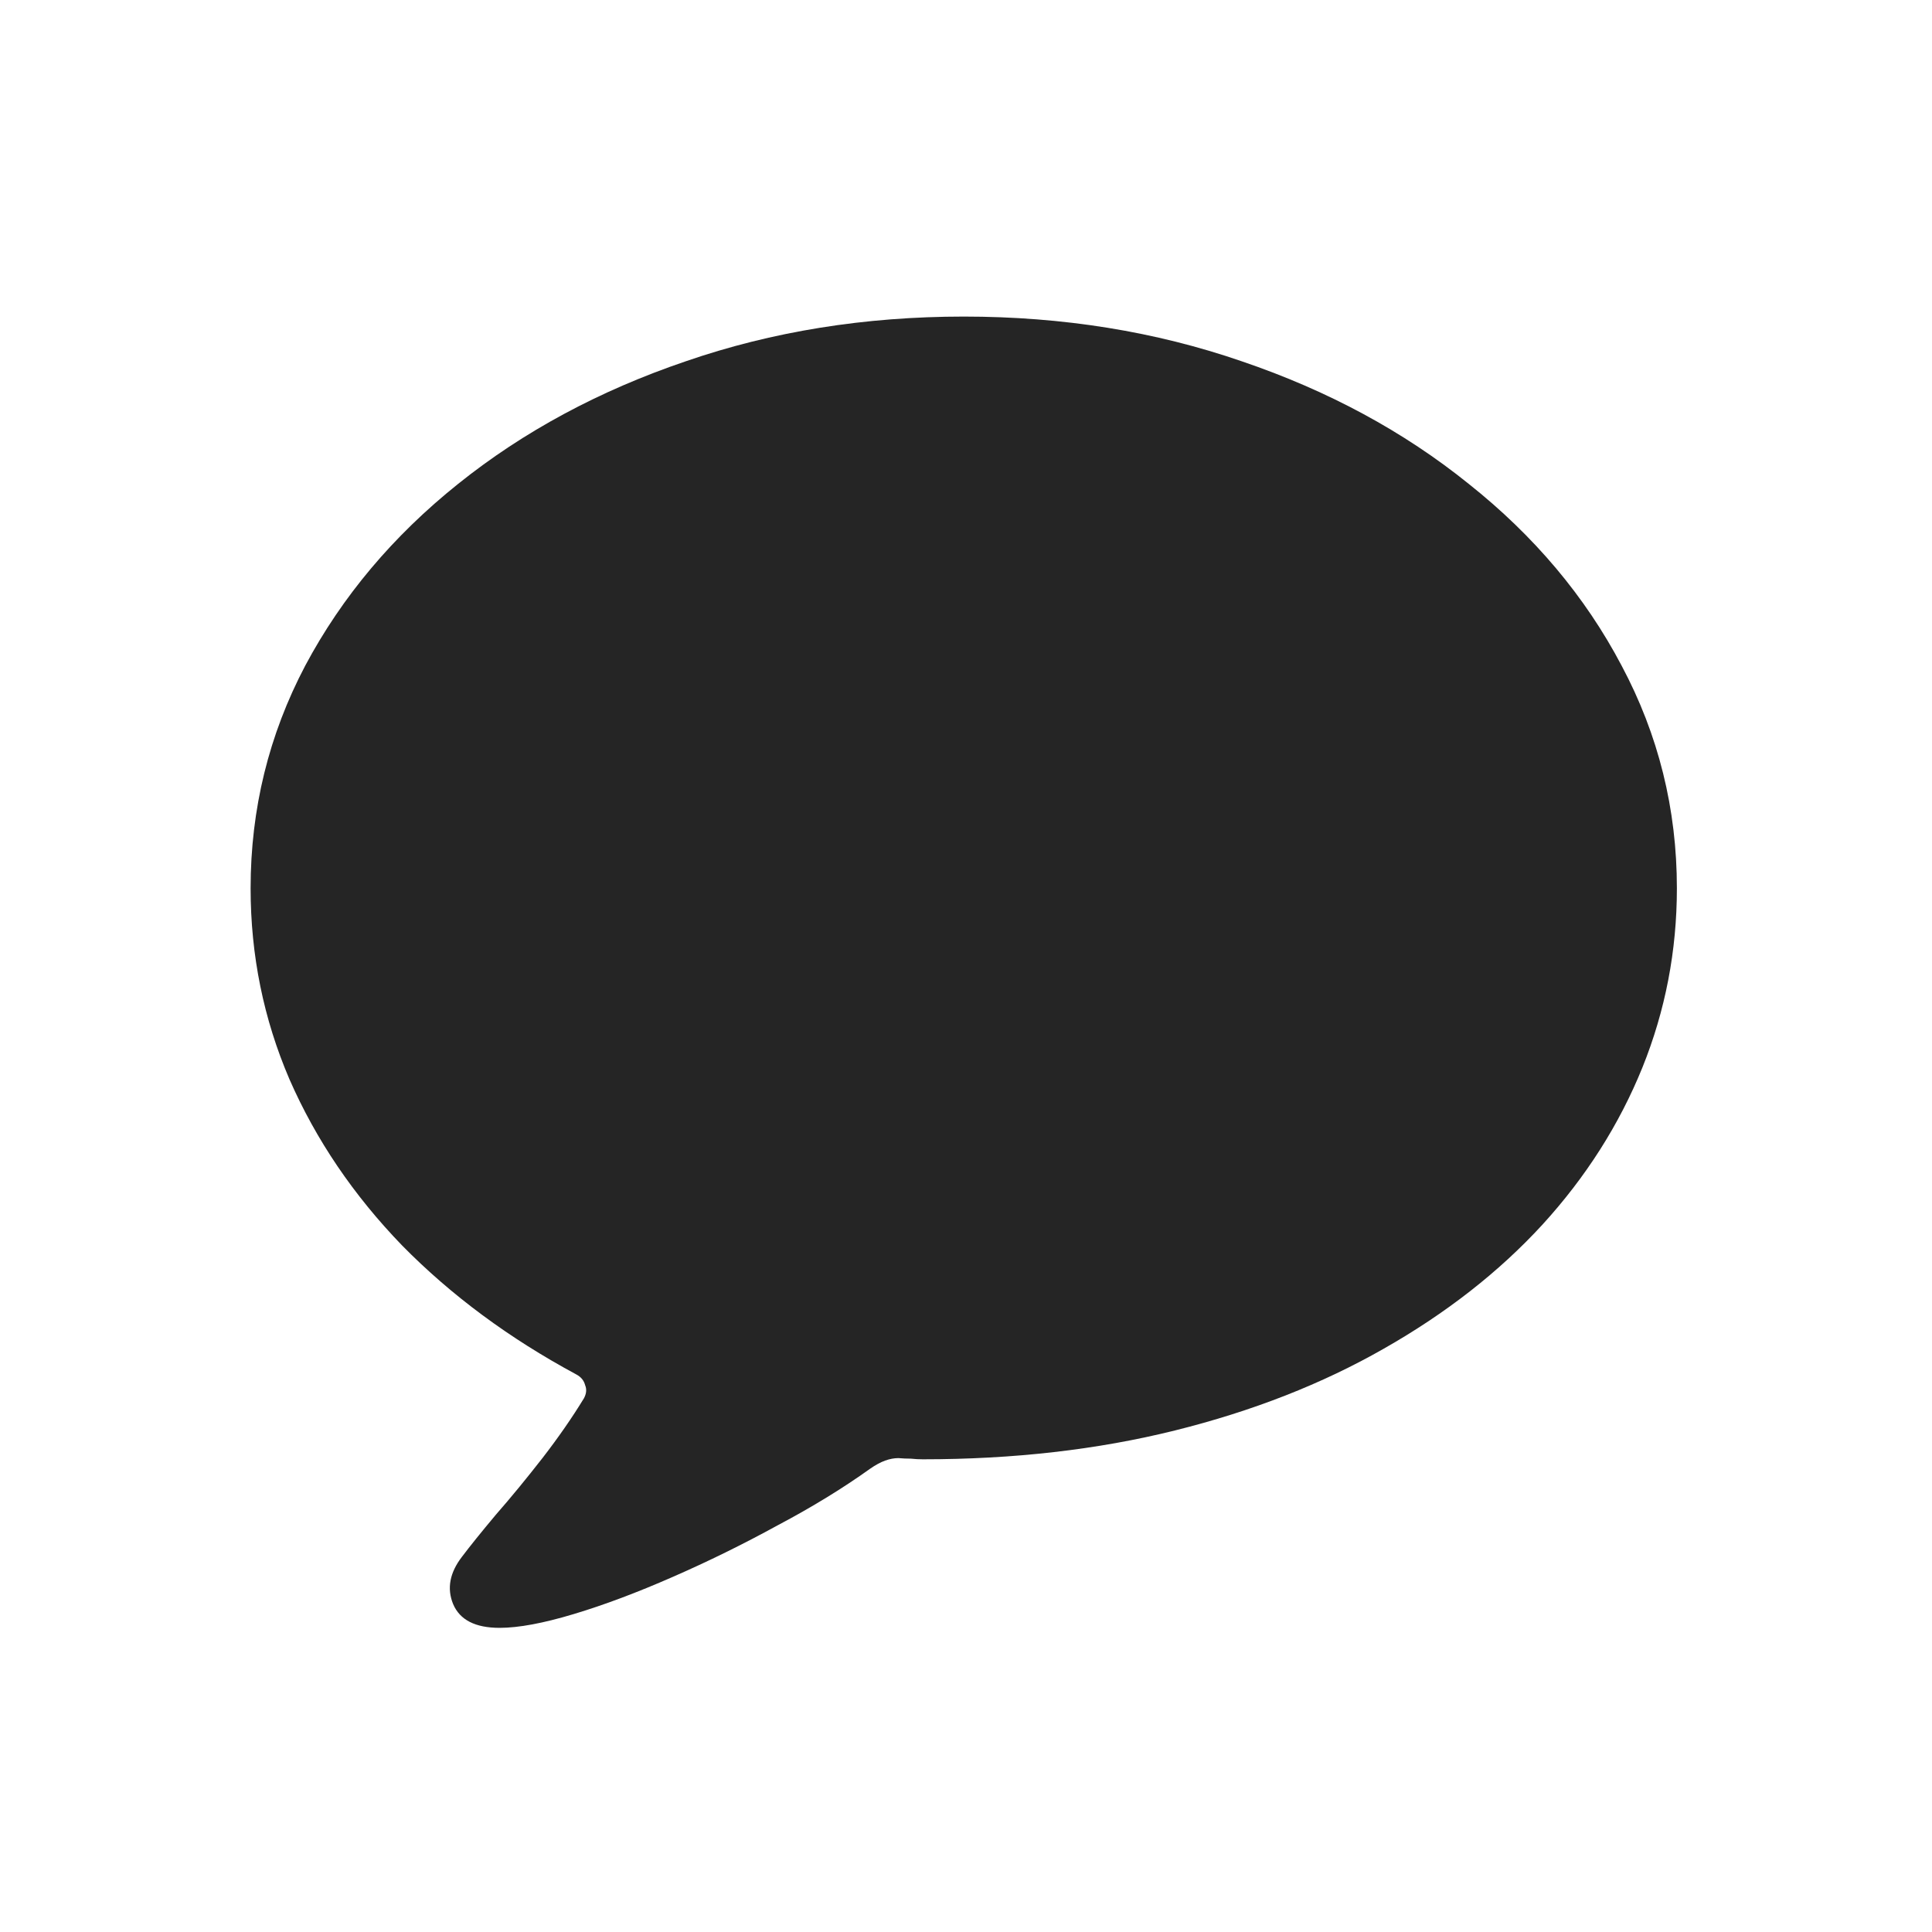
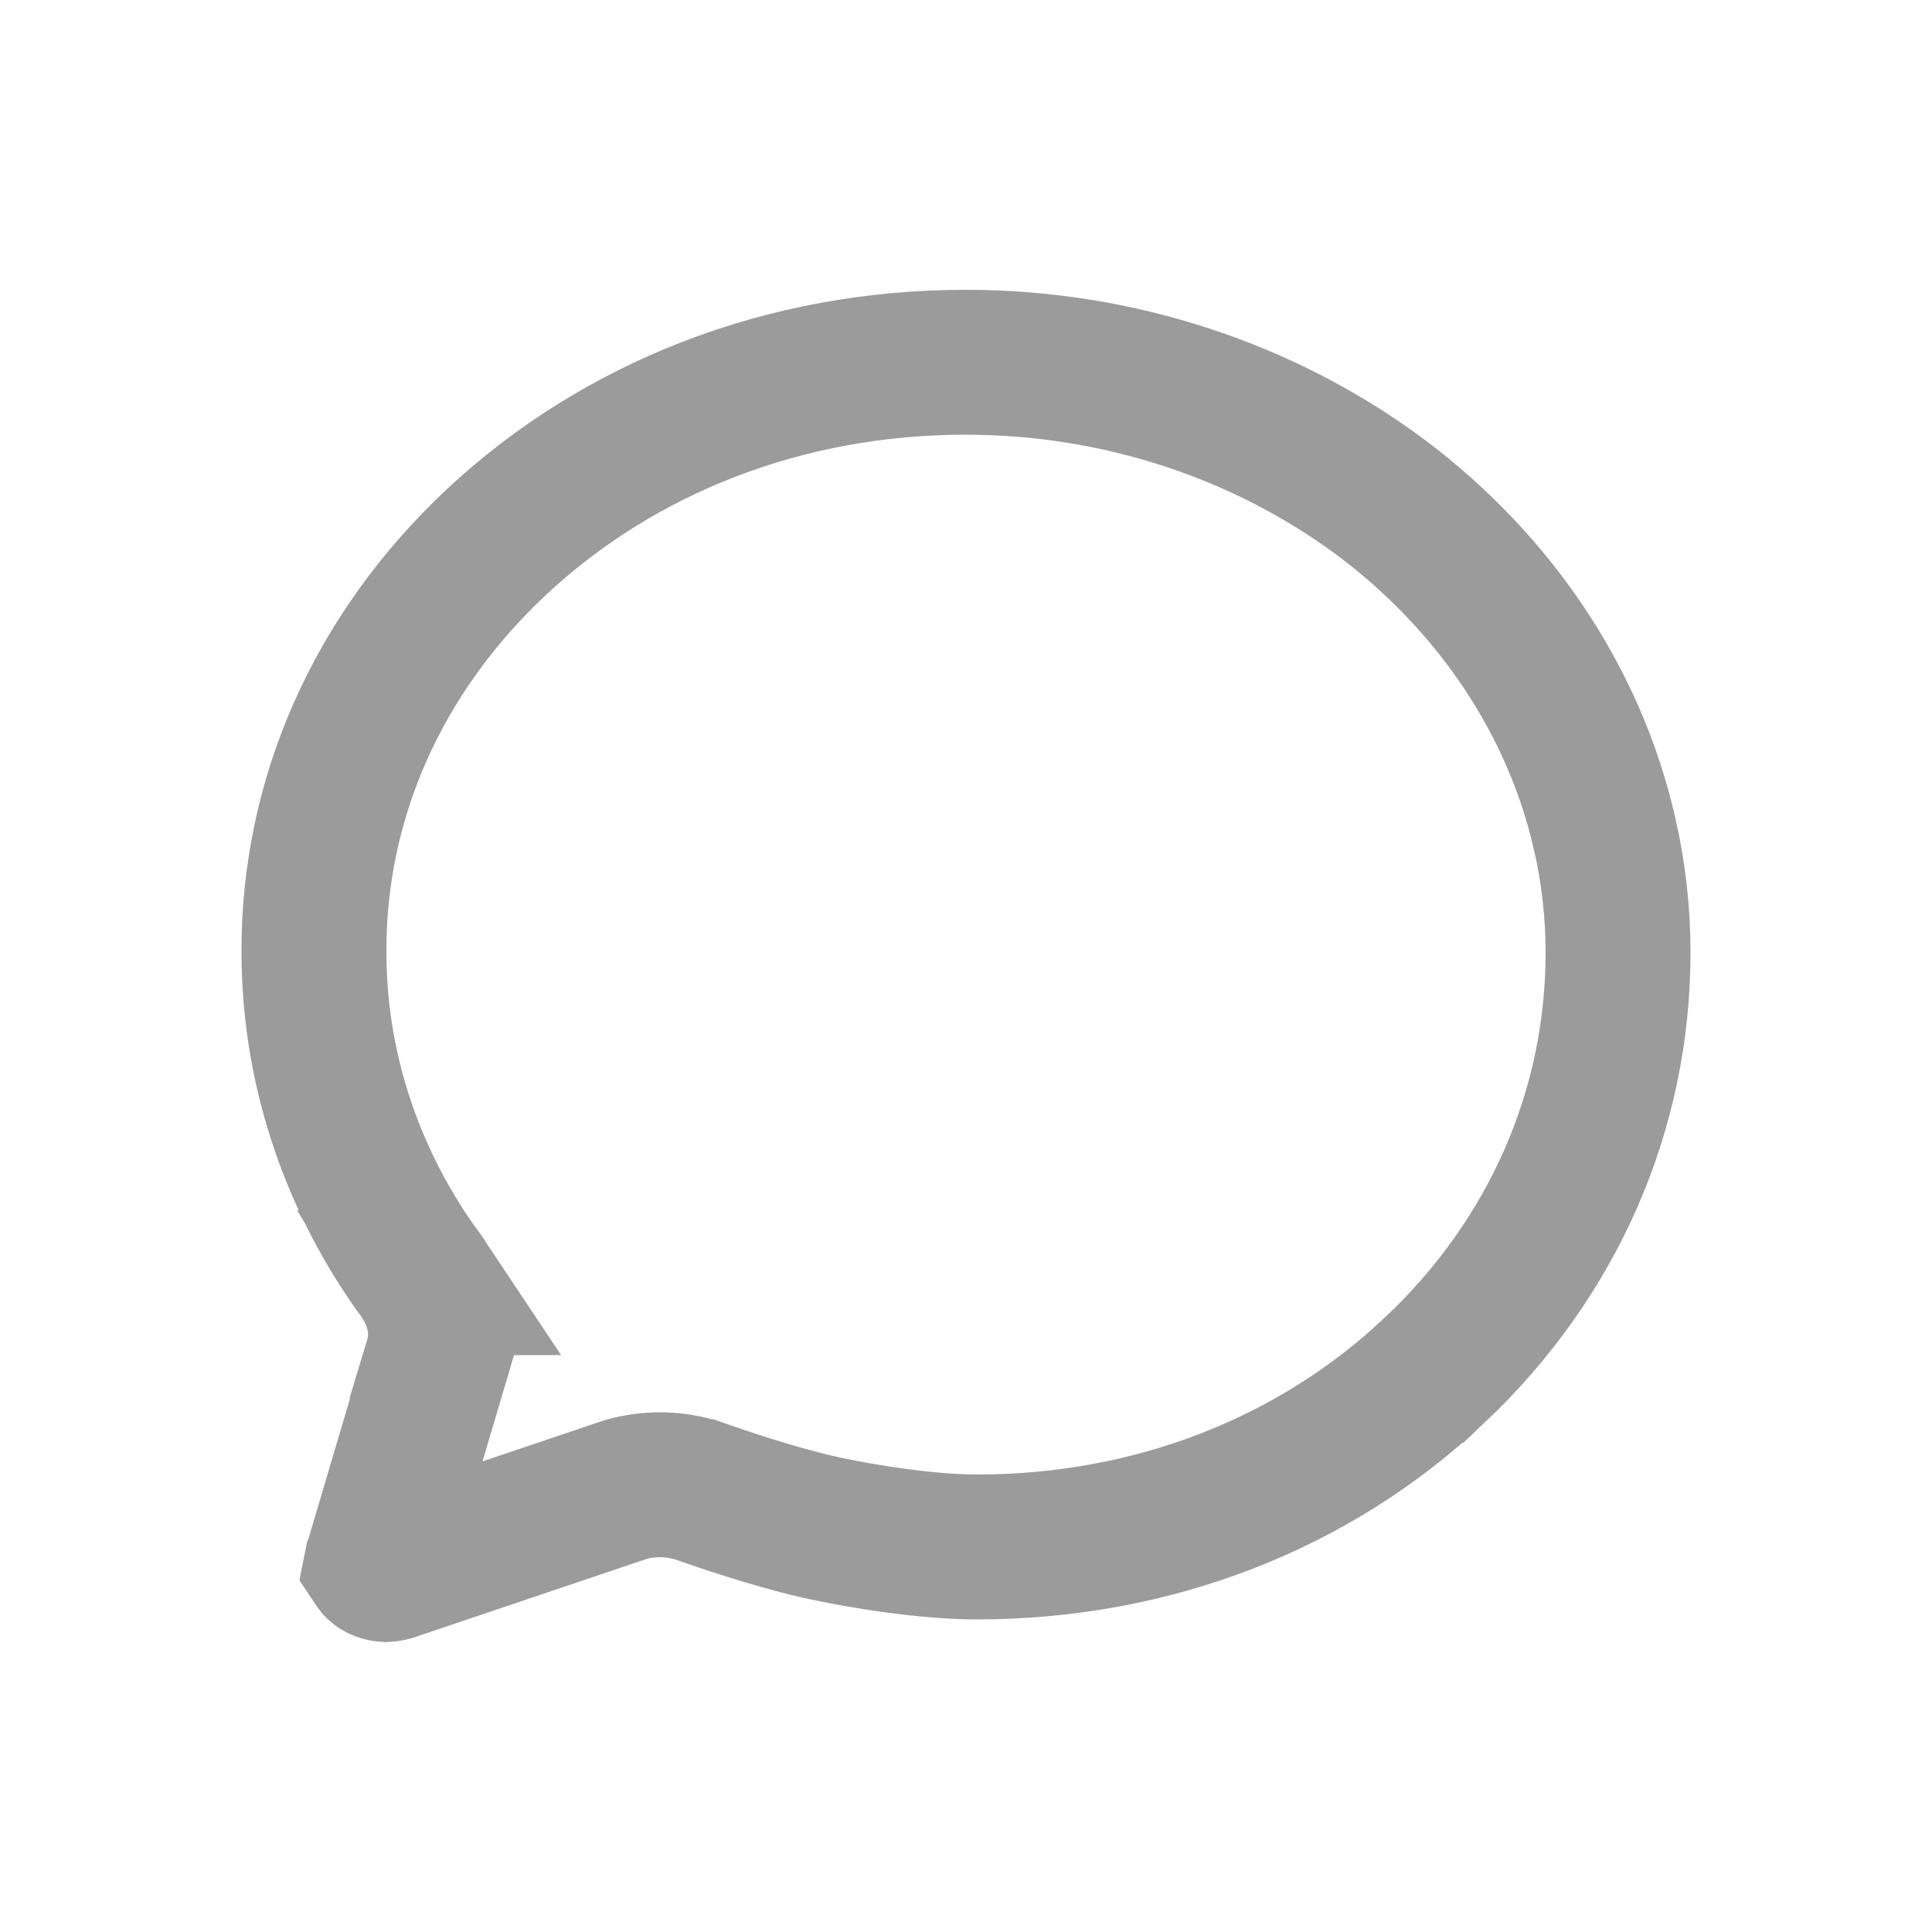
- <svg xmlns="http://www.w3.org/2000/svg" width="21" height="21" viewBox="0 0 21 21" fill="none">
-   <path d="M5.431 17.694C5.166 17.694 4.998 17.608 4.925 17.435C4.856 17.266 4.888 17.095 5.021 16.922C5.107 16.808 5.23 16.655 5.39 16.464C5.554 16.277 5.722 16.072 5.896 15.849C6.069 15.625 6.219 15.409 6.347 15.199C6.374 15.149 6.379 15.101 6.36 15.056C6.347 15.005 6.315 14.967 6.265 14.94C5.535 14.547 4.904 14.08 4.371 13.538C3.842 12.991 3.435 12.39 3.147 11.733C2.865 11.077 2.724 10.384 2.724 9.655C2.724 8.794 2.922 7.987 3.318 7.235C3.719 6.483 4.273 5.825 4.979 5.26C5.69 4.69 6.515 4.246 7.454 3.927C8.393 3.603 9.4 3.441 10.476 3.441C11.551 3.441 12.558 3.603 13.497 3.927C14.436 4.246 15.258 4.69 15.965 5.26C16.676 5.825 17.23 6.483 17.626 7.235C18.027 7.987 18.227 8.794 18.227 9.655C18.227 10.334 18.102 10.984 17.852 11.604C17.601 12.223 17.239 12.793 16.765 13.312C16.291 13.828 15.716 14.276 15.042 14.659C14.372 15.042 13.616 15.338 12.773 15.548C11.929 15.758 11.016 15.862 10.031 15.862C9.99 15.862 9.947 15.86 9.901 15.855C9.856 15.855 9.81 15.853 9.765 15.849C9.719 15.849 9.671 15.858 9.621 15.876C9.571 15.894 9.516 15.924 9.457 15.965C9.165 16.174 8.83 16.38 8.452 16.58C8.078 16.785 7.698 16.972 7.311 17.141C6.928 17.309 6.57 17.444 6.237 17.544C5.905 17.644 5.636 17.694 5.431 17.694Z" fill="#252525" />
+ <svg xmlns="http://www.w3.org/2000/svg" width="20" height="20" viewBox="0 0 20 20" fill="none">
+   <path d="M3.25 9.853C3.245 8.273 3.905 6.768 5.137 5.613C6.415 4.418 8.135 3.75 9.994 3.75C11.567 3.749 13.088 4.249 14.306 5.158C15.493 6.051 16.304 7.284 16.608 8.62L16.609 8.622C16.703 9.029 16.75 9.444 16.75 9.859V9.86C16.75 11.489 16.082 13.023 14.851 14.185H14.85C13.607 15.36 11.93 16.014 10.114 16.014C9.497 16.014 8.665 15.862 8.271 15.758L8.269 15.757C7.783 15.63 7.319 15.463 7.258 15.442H7.257C7.121 15.395 6.977 15.37 6.834 15.37C6.715 15.37 6.596 15.386 6.48 15.419L6.354 15.461L4.111 16.218L4.094 16.224L4.077 16.23C4.051 16.241 4.023 16.246 3.993 16.248C3.954 16.245 3.924 16.232 3.908 16.217C3.901 16.21 3.898 16.204 3.896 16.201C3.897 16.196 3.898 16.19 3.899 16.185L3.902 16.178L3.904 16.17L4.521 14.088L4.519 14.087C4.632 13.713 4.483 13.407 4.405 13.278H4.407L4.399 13.266L4.38 13.234L4.361 13.207C4.358 13.203 4.354 13.199 4.353 13.196C4.349 13.191 4.345 13.186 4.343 13.183C4.336 13.174 4.333 13.17 4.331 13.167C4.326 13.161 4.323 13.155 4.319 13.15C4.316 13.146 4.312 13.142 4.311 13.14C4.307 13.135 4.306 13.133 4.306 13.133L4.299 13.124C3.612 12.148 3.25 11.012 3.25 9.855V9.853Z" stroke="#9B9B9B" stroke-width="1.5" />
</svg>
